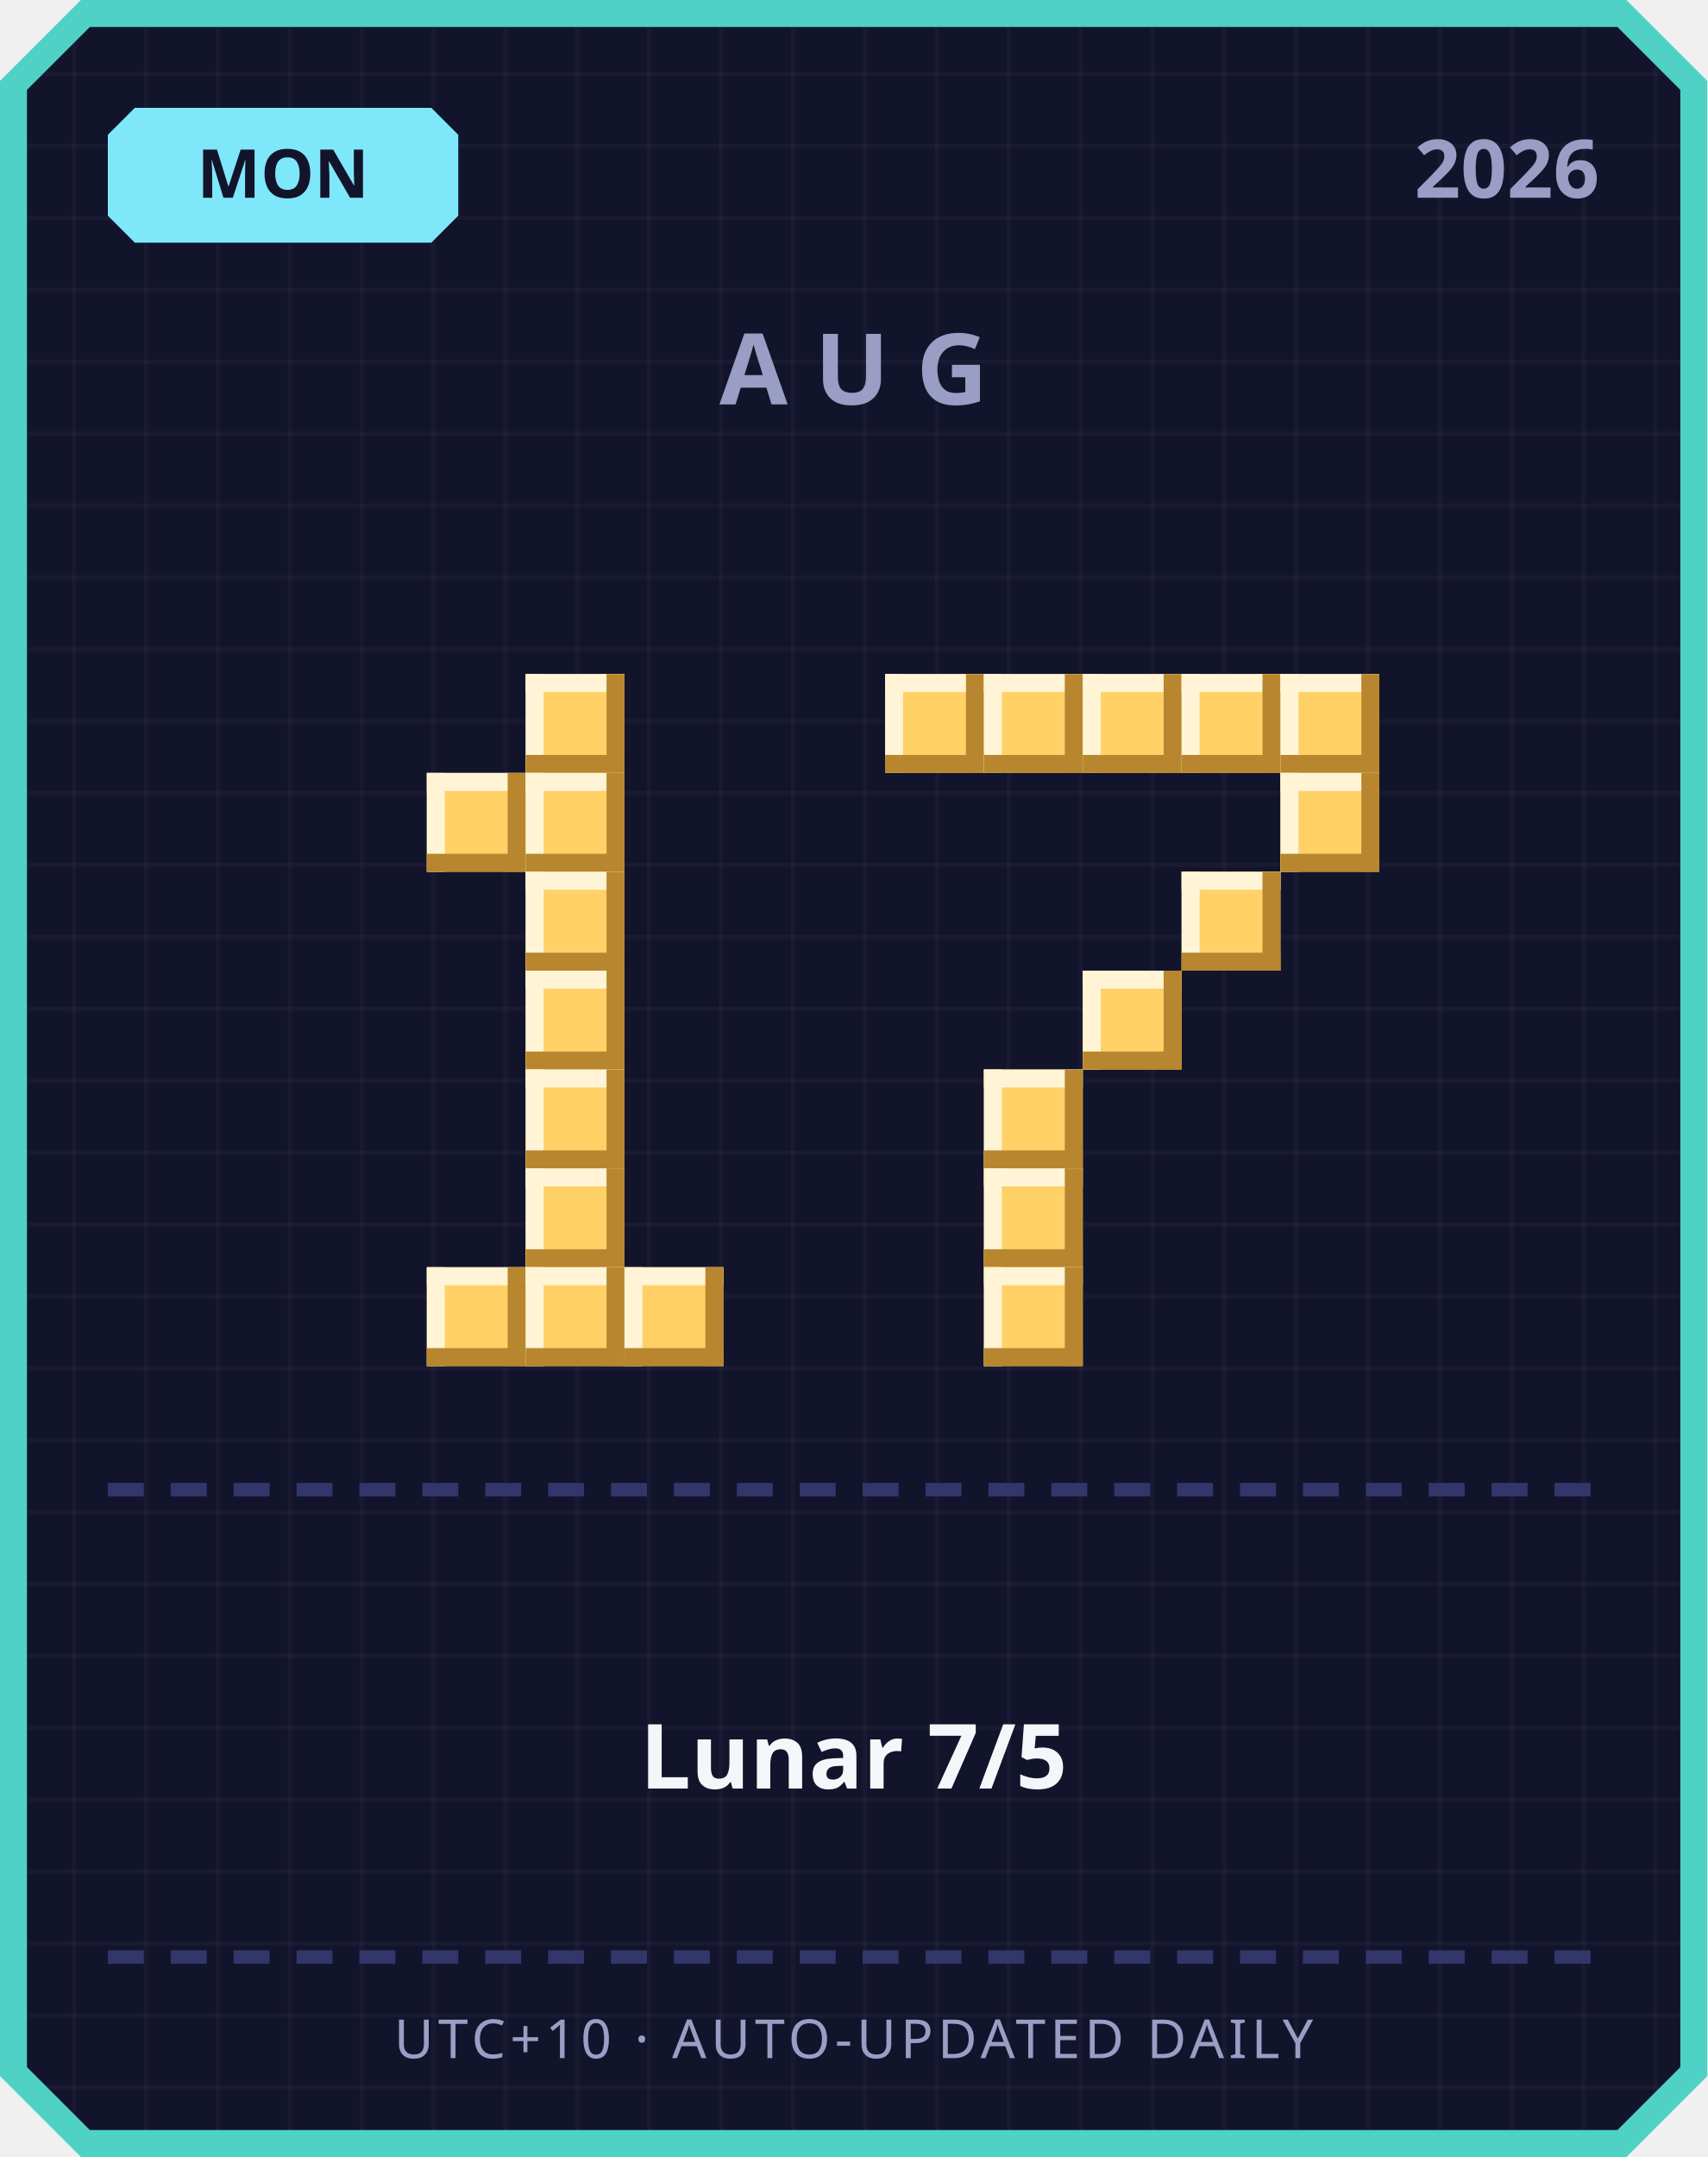
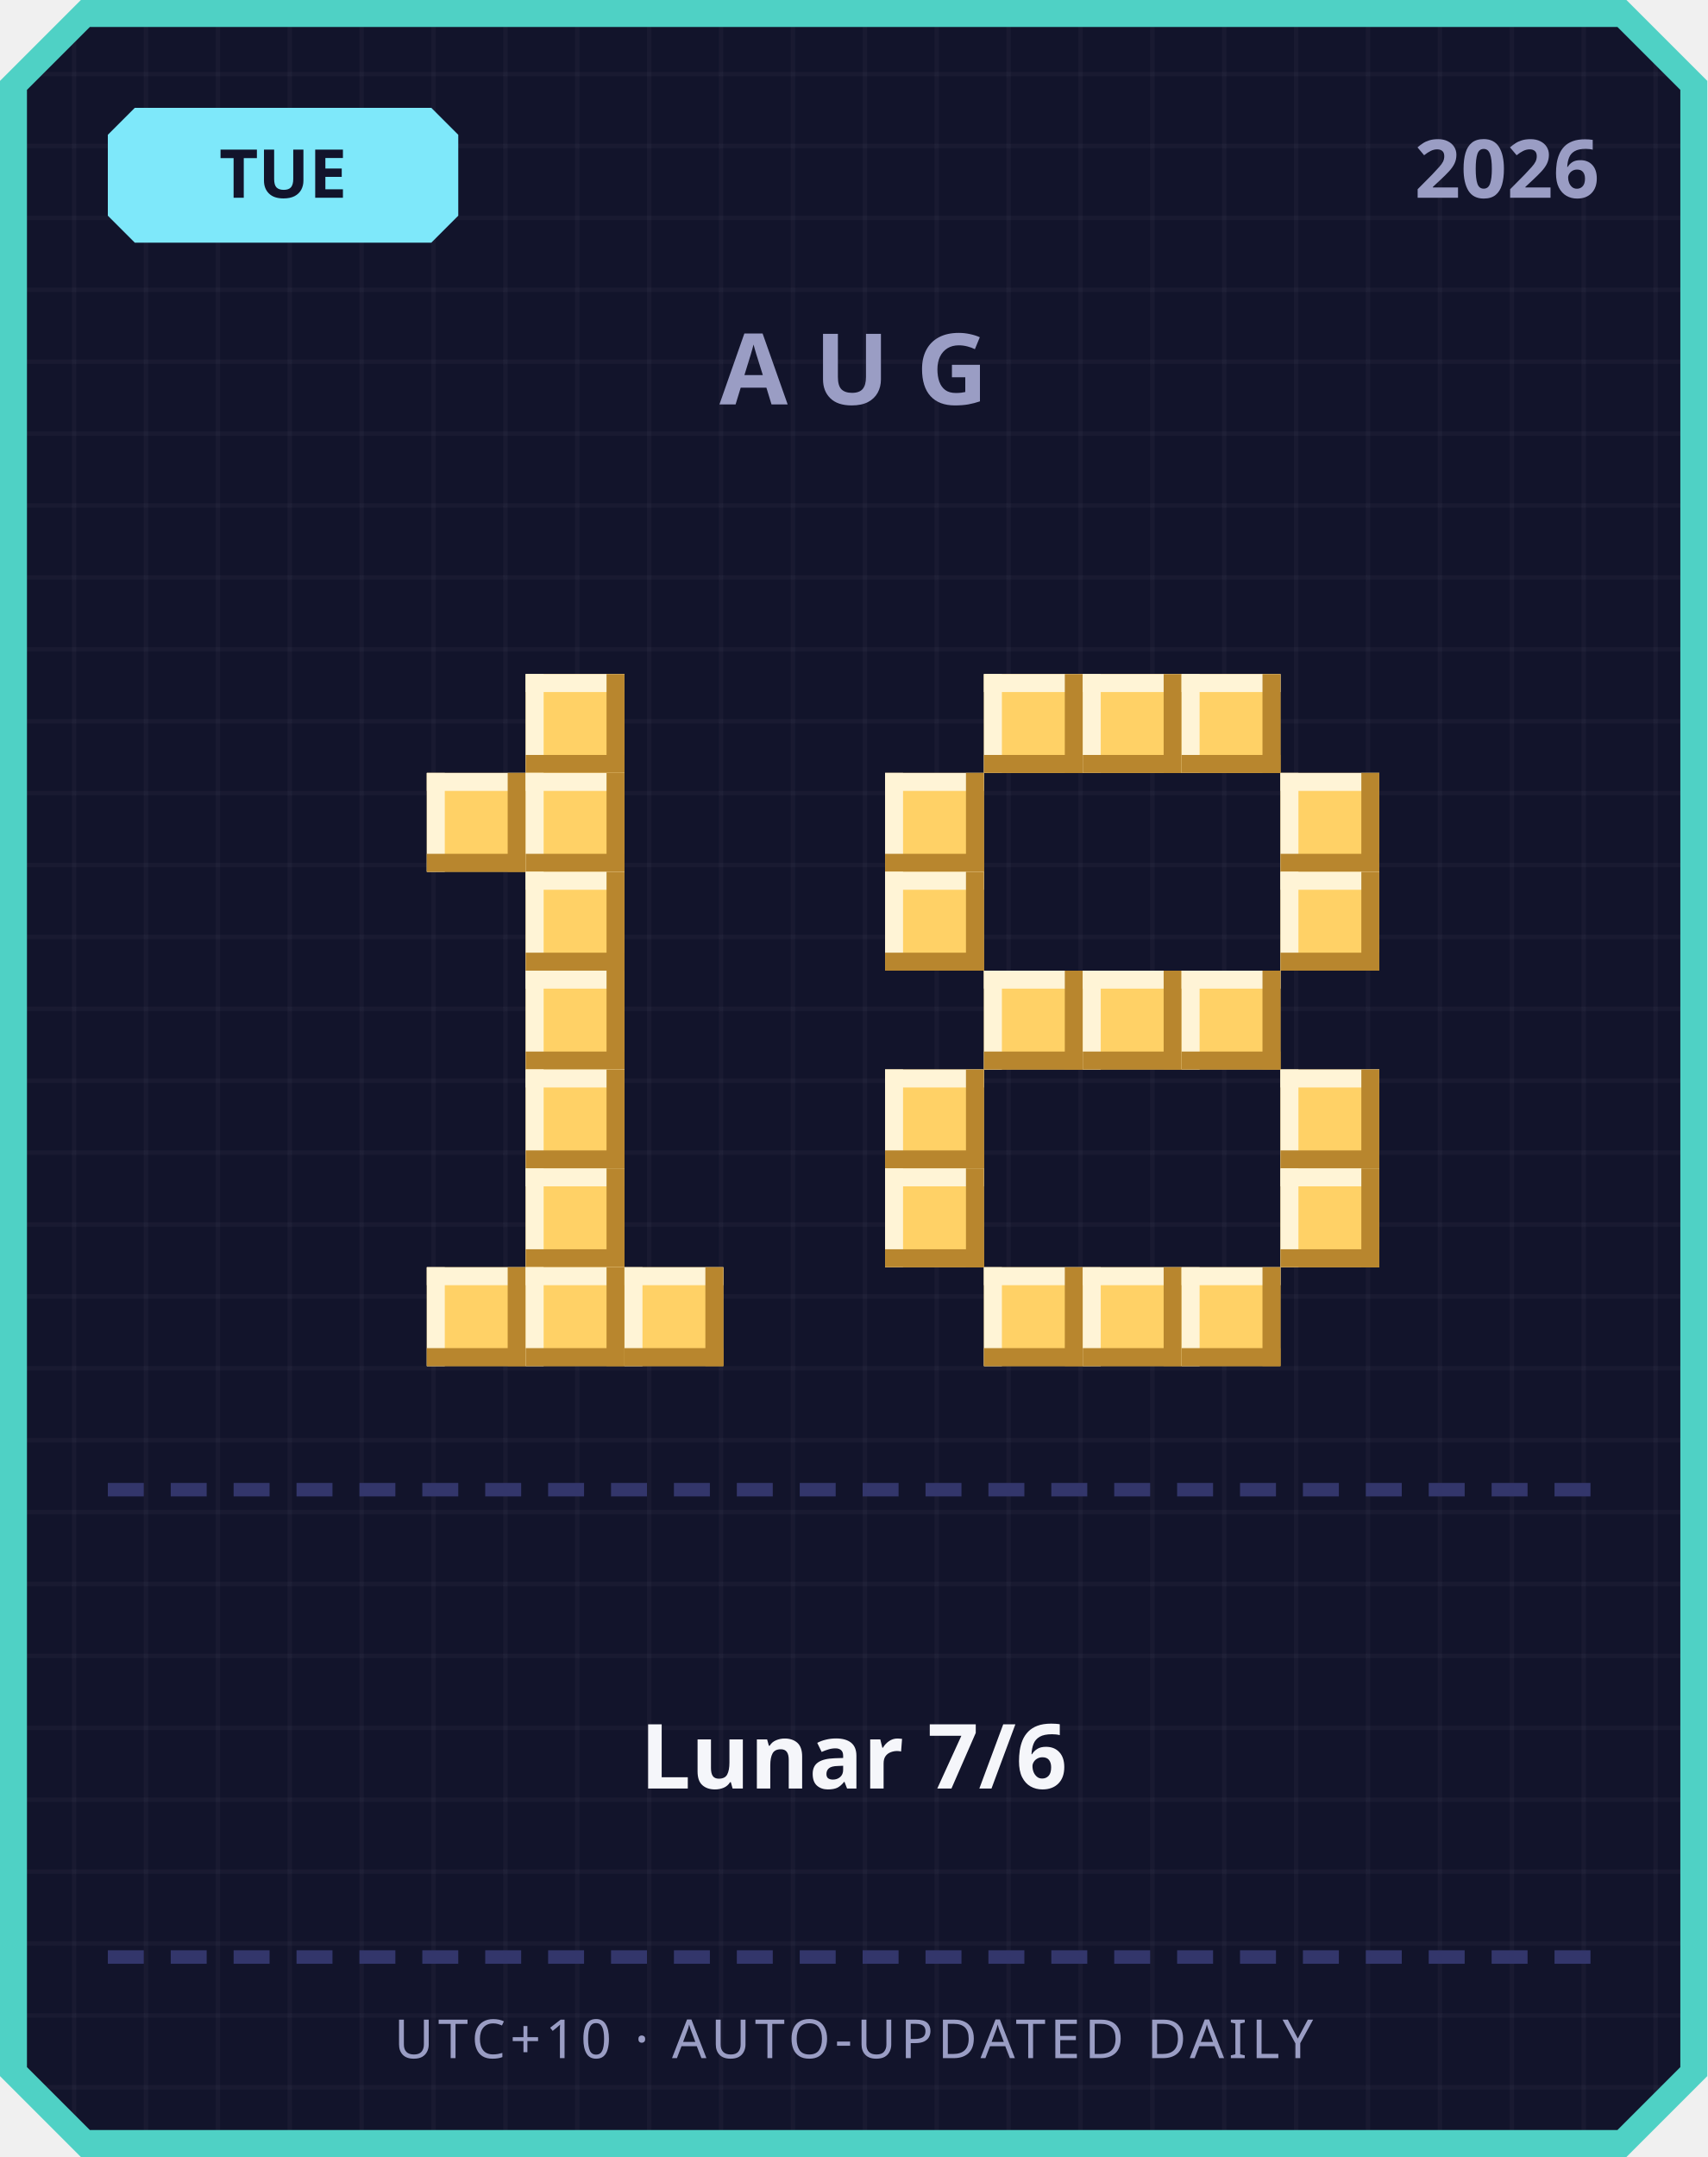
<svg xmlns="http://www.w3.org/2000/svg" width="380" height="480" viewBox="0 0 380 480">
  <defs>
    <pattern id="grid" width="16" height="16" patternUnits="userSpaceOnUse">
      <rect width="16" height="16" fill="#12142b" />
      <rect width="1" height="16" fill="#ffffff" opacity="0.03" />
      <rect width="16" height="1" fill="#ffffff" opacity="0.03" />
    </pattern>
  </defs>
  <path d="M 18,0 L 362,0 L 380,18 L 380,462 L 362,480 L 18,480 L 0,462 L 0,18 Z" fill="#4fd1c5" />
  <path d="M 20,6 L 360,6 L 374,20 L 374,460 L 360,474 L 20,474 L 6,460 L 6,20 Z" fill="url(#grid)" />
  <path d="M 30,24 L 96,24 L 102,30 L 102,48 L 96,54 L 30,54 L 24,48 L 24,30 Z" fill="#7ee8fa" />
-   <text x="63" y="44" text-anchor="middle" font-family="'Segoe UI', sans-serif" font-size="15" font-weight="700" fill="#12142b">MON</text>
+   <text x="63" y="44" text-anchor="middle" font-family="'Segoe UI', sans-serif" font-size="15" font-weight="700" fill="#12142b">TUE</text>
  <text x="356" y="44" text-anchor="end" font-family="'Segoe UI', sans-serif" font-size="18" font-weight="700" fill="#9a9dc4">2026</text>
  <text x="190" y="90" text-anchor="middle" font-family="'Segoe UI', sans-serif" font-size="22" font-weight="700" letter-spacing="6" fill="#9a9dc4">AUG</text>
  <rect x="117" y="150" width="22" height="22" fill="#ffd166" />
  <rect x="117" y="150" width="22" height="4" fill="#fff4d6" />
  <rect x="117" y="150" width="4" height="22" fill="#fff4d6" />
  <rect x="117" y="168" width="22" height="4" fill="#b8862e" />
  <rect x="135" y="150" width="4" height="22" fill="#b8862e" />
  <rect x="95" y="172" width="22" height="22" fill="#ffd166" />
  <rect x="95" y="172" width="22" height="4" fill="#fff4d6" />
  <rect x="95" y="172" width="4" height="22" fill="#fff4d6" />
  <rect x="95" y="190" width="22" height="4" fill="#b8862e" />
  <rect x="113" y="172" width="4" height="22" fill="#b8862e" />
  <rect x="117" y="172" width="22" height="22" fill="#ffd166" />
  <rect x="117" y="172" width="22" height="4" fill="#fff4d6" />
  <rect x="117" y="172" width="4" height="22" fill="#fff4d6" />
  <rect x="117" y="190" width="22" height="4" fill="#b8862e" />
  <rect x="135" y="172" width="4" height="22" fill="#b8862e" />
  <rect x="117" y="194" width="22" height="22" fill="#ffd166" />
  <rect x="117" y="194" width="22" height="4" fill="#fff4d6" />
  <rect x="117" y="194" width="4" height="22" fill="#fff4d6" />
  <rect x="117" y="212" width="22" height="4" fill="#b8862e" />
  <rect x="135" y="194" width="4" height="22" fill="#b8862e" />
  <rect x="117" y="216" width="22" height="22" fill="#ffd166" />
  <rect x="117" y="216" width="22" height="4" fill="#fff4d6" />
  <rect x="117" y="216" width="4" height="22" fill="#fff4d6" />
  <rect x="117" y="234" width="22" height="4" fill="#b8862e" />
  <rect x="135" y="216" width="4" height="22" fill="#b8862e" />
  <rect x="117" y="238" width="22" height="22" fill="#ffd166" />
  <rect x="117" y="238" width="22" height="4" fill="#fff4d6" />
  <rect x="117" y="238" width="4" height="22" fill="#fff4d6" />
  <rect x="117" y="256" width="22" height="4" fill="#b8862e" />
  <rect x="135" y="238" width="4" height="22" fill="#b8862e" />
  <rect x="117" y="260" width="22" height="22" fill="#ffd166" />
  <rect x="117" y="260" width="22" height="4" fill="#fff4d6" />
  <rect x="117" y="260" width="4" height="22" fill="#fff4d6" />
  <rect x="117" y="278" width="22" height="4" fill="#b8862e" />
  <rect x="135" y="260" width="4" height="22" fill="#b8862e" />
  <rect x="95" y="282" width="22" height="22" fill="#ffd166" />
  <rect x="95" y="282" width="22" height="4" fill="#fff4d6" />
  <rect x="95" y="282" width="4" height="22" fill="#fff4d6" />
  <rect x="95" y="300" width="22" height="4" fill="#b8862e" />
  <rect x="113" y="282" width="4" height="22" fill="#b8862e" />
  <rect x="117" y="282" width="22" height="22" fill="#ffd166" />
  <rect x="117" y="282" width="22" height="4" fill="#fff4d6" />
  <rect x="117" y="282" width="4" height="22" fill="#fff4d6" />
  <rect x="117" y="300" width="22" height="4" fill="#b8862e" />
  <rect x="135" y="282" width="4" height="22" fill="#b8862e" />
  <rect x="139" y="282" width="22" height="22" fill="#ffd166" />
  <rect x="139" y="282" width="22" height="4" fill="#fff4d6" />
  <rect x="139" y="282" width="4" height="22" fill="#fff4d6" />
  <rect x="139" y="300" width="22" height="4" fill="#b8862e" />
  <rect x="157" y="282" width="4" height="22" fill="#b8862e" />
-   <rect x="197" y="150" width="22" height="22" fill="#ffd166" />
-   <rect x="197" y="150" width="22" height="4" fill="#fff4d6" />
-   <rect x="197" y="150" width="4" height="22" fill="#fff4d6" />
-   <rect x="197" y="168" width="22" height="4" fill="#b8862e" />
-   <rect x="215" y="150" width="4" height="22" fill="#b8862e" />
  <rect x="219" y="150" width="22" height="22" fill="#ffd166" />
  <rect x="219" y="150" width="22" height="4" fill="#fff4d6" />
  <rect x="219" y="150" width="4" height="22" fill="#fff4d6" />
  <rect x="219" y="168" width="22" height="4" fill="#b8862e" />
  <rect x="237" y="150" width="4" height="22" fill="#b8862e" />
  <rect x="241" y="150" width="22" height="22" fill="#ffd166" />
  <rect x="241" y="150" width="22" height="4" fill="#fff4d6" />
  <rect x="241" y="150" width="4" height="22" fill="#fff4d6" />
  <rect x="241" y="168" width="22" height="4" fill="#b8862e" />
  <rect x="259" y="150" width="4" height="22" fill="#b8862e" />
  <rect x="263" y="150" width="22" height="22" fill="#ffd166" />
  <rect x="263" y="150" width="22" height="4" fill="#fff4d6" />
  <rect x="263" y="150" width="4" height="22" fill="#fff4d6" />
  <rect x="263" y="168" width="22" height="4" fill="#b8862e" />
  <rect x="281" y="150" width="4" height="22" fill="#b8862e" />
-   <rect x="285" y="150" width="22" height="22" fill="#ffd166" />
-   <rect x="285" y="150" width="22" height="4" fill="#fff4d6" />
-   <rect x="285" y="150" width="4" height="22" fill="#fff4d6" />
-   <rect x="285" y="168" width="22" height="4" fill="#b8862e" />
-   <rect x="303" y="150" width="4" height="22" fill="#b8862e" />
+   <rect x="197" y="172" width="22" height="22" fill="#ffd166" />
+   <rect x="197" y="172" width="22" height="4" fill="#fff4d6" />
+   <rect x="197" y="172" width="4" height="22" fill="#fff4d6" />
+   <rect x="197" y="190" width="22" height="4" fill="#b8862e" />
+   <rect x="215" y="172" width="4" height="22" fill="#b8862e" />
  <rect x="285" y="172" width="22" height="22" fill="#ffd166" />
  <rect x="285" y="172" width="22" height="4" fill="#fff4d6" />
  <rect x="285" y="172" width="4" height="22" fill="#fff4d6" />
  <rect x="285" y="190" width="22" height="4" fill="#b8862e" />
  <rect x="303" y="172" width="4" height="22" fill="#b8862e" />
-   <rect x="263" y="194" width="22" height="22" fill="#ffd166" />
-   <rect x="263" y="194" width="22" height="4" fill="#fff4d6" />
-   <rect x="263" y="194" width="4" height="22" fill="#fff4d6" />
-   <rect x="263" y="212" width="22" height="4" fill="#b8862e" />
-   <rect x="281" y="194" width="4" height="22" fill="#b8862e" />
+   <rect x="197" y="194" width="22" height="22" fill="#ffd166" />
+   <rect x="197" y="194" width="22" height="4" fill="#fff4d6" />
+   <rect x="197" y="194" width="4" height="22" fill="#fff4d6" />
+   <rect x="197" y="212" width="22" height="4" fill="#b8862e" />
+   <rect x="215" y="194" width="4" height="22" fill="#b8862e" />
+   <rect x="285" y="194" width="22" height="22" fill="#ffd166" />
+   <rect x="285" y="194" width="22" height="4" fill="#fff4d6" />
+   <rect x="285" y="194" width="4" height="22" fill="#fff4d6" />
+   <rect x="285" y="212" width="22" height="4" fill="#b8862e" />
+   <rect x="303" y="194" width="4" height="22" fill="#b8862e" />
+   <rect x="219" y="216" width="22" height="22" fill="#ffd166" />
+   <rect x="219" y="216" width="22" height="4" fill="#fff4d6" />
+   <rect x="219" y="216" width="4" height="22" fill="#fff4d6" />
+   <rect x="219" y="234" width="22" height="4" fill="#b8862e" />
+   <rect x="237" y="216" width="4" height="22" fill="#b8862e" />
  <rect x="241" y="216" width="22" height="22" fill="#ffd166" />
  <rect x="241" y="216" width="22" height="4" fill="#fff4d6" />
  <rect x="241" y="216" width="4" height="22" fill="#fff4d6" />
  <rect x="241" y="234" width="22" height="4" fill="#b8862e" />
  <rect x="259" y="216" width="4" height="22" fill="#b8862e" />
-   <rect x="219" y="238" width="22" height="22" fill="#ffd166" />
-   <rect x="219" y="238" width="22" height="4" fill="#fff4d6" />
-   <rect x="219" y="238" width="4" height="22" fill="#fff4d6" />
-   <rect x="219" y="256" width="22" height="4" fill="#b8862e" />
-   <rect x="237" y="238" width="4" height="22" fill="#b8862e" />
-   <rect x="219" y="260" width="22" height="22" fill="#ffd166" />
-   <rect x="219" y="260" width="22" height="4" fill="#fff4d6" />
-   <rect x="219" y="260" width="4" height="22" fill="#fff4d6" />
-   <rect x="219" y="278" width="22" height="4" fill="#b8862e" />
-   <rect x="237" y="260" width="4" height="22" fill="#b8862e" />
+   <rect x="263" y="216" width="22" height="22" fill="#ffd166" />
+   <rect x="263" y="216" width="22" height="4" fill="#fff4d6" />
+   <rect x="263" y="216" width="4" height="22" fill="#fff4d6" />
+   <rect x="263" y="234" width="22" height="4" fill="#b8862e" />
+   <rect x="281" y="216" width="4" height="22" fill="#b8862e" />
+   <rect x="197" y="238" width="22" height="22" fill="#ffd166" />
+   <rect x="197" y="238" width="22" height="4" fill="#fff4d6" />
+   <rect x="197" y="238" width="4" height="22" fill="#fff4d6" />
+   <rect x="197" y="256" width="22" height="4" fill="#b8862e" />
+   <rect x="215" y="238" width="4" height="22" fill="#b8862e" />
+   <rect x="285" y="238" width="22" height="22" fill="#ffd166" />
+   <rect x="285" y="238" width="22" height="4" fill="#fff4d6" />
+   <rect x="285" y="238" width="4" height="22" fill="#fff4d6" />
+   <rect x="285" y="256" width="22" height="4" fill="#b8862e" />
+   <rect x="303" y="238" width="4" height="22" fill="#b8862e" />
+   <rect x="197" y="260" width="22" height="22" fill="#ffd166" />
+   <rect x="197" y="260" width="22" height="4" fill="#fff4d6" />
+   <rect x="197" y="260" width="4" height="22" fill="#fff4d6" />
+   <rect x="197" y="278" width="22" height="4" fill="#b8862e" />
+   <rect x="215" y="260" width="4" height="22" fill="#b8862e" />
+   <rect x="285" y="260" width="22" height="22" fill="#ffd166" />
+   <rect x="285" y="260" width="22" height="4" fill="#fff4d6" />
+   <rect x="285" y="260" width="4" height="22" fill="#fff4d6" />
+   <rect x="285" y="278" width="22" height="4" fill="#b8862e" />
+   <rect x="303" y="260" width="4" height="22" fill="#b8862e" />
  <rect x="219" y="282" width="22" height="22" fill="#ffd166" />
  <rect x="219" y="282" width="22" height="4" fill="#fff4d6" />
  <rect x="219" y="282" width="4" height="22" fill="#fff4d6" />
  <rect x="219" y="300" width="22" height="4" fill="#b8862e" />
  <rect x="237" y="282" width="4" height="22" fill="#b8862e" />
+   <rect x="241" y="282" width="22" height="22" fill="#ffd166" />
+   <rect x="241" y="282" width="22" height="4" fill="#fff4d6" />
+   <rect x="241" y="282" width="4" height="22" fill="#fff4d6" />
+   <rect x="241" y="300" width="22" height="4" fill="#b8862e" />
+   <rect x="259" y="282" width="4" height="22" fill="#b8862e" />
+   <rect x="263" y="282" width="22" height="22" fill="#ffd166" />
+   <rect x="263" y="282" width="22" height="4" fill="#fff4d6" />
+   <rect x="263" y="282" width="4" height="22" fill="#fff4d6" />
+   <rect x="263" y="300" width="22" height="4" fill="#b8862e" />
+   <rect x="281" y="282" width="4" height="22" fill="#b8862e" />
  <rect x="24" y="330" width="8" height="3" fill="#33366b" />
  <rect x="38" y="330" width="8" height="3" fill="#33366b" />
  <rect x="52" y="330" width="8" height="3" fill="#33366b" />
  <rect x="66" y="330" width="8" height="3" fill="#33366b" />
  <rect x="80" y="330" width="8" height="3" fill="#33366b" />
  <rect x="94" y="330" width="8" height="3" fill="#33366b" />
  <rect x="108" y="330" width="8" height="3" fill="#33366b" />
  <rect x="122" y="330" width="8" height="3" fill="#33366b" />
  <rect x="136" y="330" width="8" height="3" fill="#33366b" />
  <rect x="150" y="330" width="8" height="3" fill="#33366b" />
  <rect x="164" y="330" width="8" height="3" fill="#33366b" />
  <rect x="178" y="330" width="8" height="3" fill="#33366b" />
  <rect x="192" y="330" width="8" height="3" fill="#33366b" />
  <rect x="206" y="330" width="8" height="3" fill="#33366b" />
  <rect x="220" y="330" width="8" height="3" fill="#33366b" />
  <rect x="234" y="330" width="8" height="3" fill="#33366b" />
  <rect x="248" y="330" width="8" height="3" fill="#33366b" />
  <rect x="262" y="330" width="8" height="3" fill="#33366b" />
  <rect x="276" y="330" width="8" height="3" fill="#33366b" />
  <rect x="290" y="330" width="8" height="3" fill="#33366b" />
  <rect x="304" y="330" width="8" height="3" fill="#33366b" />
  <rect x="318" y="330" width="8" height="3" fill="#33366b" />
  <rect x="332" y="330" width="8" height="3" fill="#33366b" />
  <rect x="346" y="330" width="8" height="3" fill="#33366b" />
-   <text x="190" y="398" text-anchor="middle" font-family="'Segoe UI', 'Microsoft JhengHei', sans-serif" font-size="20" font-weight="700" fill="#f5f6fa">Lunar 7/5</text>
+   <text x="190" y="398" text-anchor="middle" font-family="'Segoe UI', 'Microsoft JhengHei', sans-serif" font-size="20" font-weight="700" fill="#f5f6fa">Lunar 7/6</text>
  <rect x="24" y="434" width="8" height="3" fill="#33366b" />
  <rect x="38" y="434" width="8" height="3" fill="#33366b" />
  <rect x="52" y="434" width="8" height="3" fill="#33366b" />
  <rect x="66" y="434" width="8" height="3" fill="#33366b" />
  <rect x="80" y="434" width="8" height="3" fill="#33366b" />
  <rect x="94" y="434" width="8" height="3" fill="#33366b" />
  <rect x="108" y="434" width="8" height="3" fill="#33366b" />
  <rect x="122" y="434" width="8" height="3" fill="#33366b" />
  <rect x="136" y="434" width="8" height="3" fill="#33366b" />
  <rect x="150" y="434" width="8" height="3" fill="#33366b" />
  <rect x="164" y="434" width="8" height="3" fill="#33366b" />
  <rect x="178" y="434" width="8" height="3" fill="#33366b" />
  <rect x="192" y="434" width="8" height="3" fill="#33366b" />
  <rect x="206" y="434" width="8" height="3" fill="#33366b" />
  <rect x="220" y="434" width="8" height="3" fill="#33366b" />
  <rect x="234" y="434" width="8" height="3" fill="#33366b" />
  <rect x="248" y="434" width="8" height="3" fill="#33366b" />
  <rect x="262" y="434" width="8" height="3" fill="#33366b" />
  <rect x="276" y="434" width="8" height="3" fill="#33366b" />
  <rect x="290" y="434" width="8" height="3" fill="#33366b" />
  <rect x="304" y="434" width="8" height="3" fill="#33366b" />
  <rect x="318" y="434" width="8" height="3" fill="#33366b" />
  <rect x="332" y="434" width="8" height="3" fill="#33366b" />
  <rect x="346" y="434" width="8" height="3" fill="#33366b" />
  <text x="190" y="458" text-anchor="middle" font-family="'Segoe UI', sans-serif" font-size="12" letter-spacing="1" fill="#9a9dc4">UTC+10 · AUTO-UPDATED DAILY</text>
</svg>
